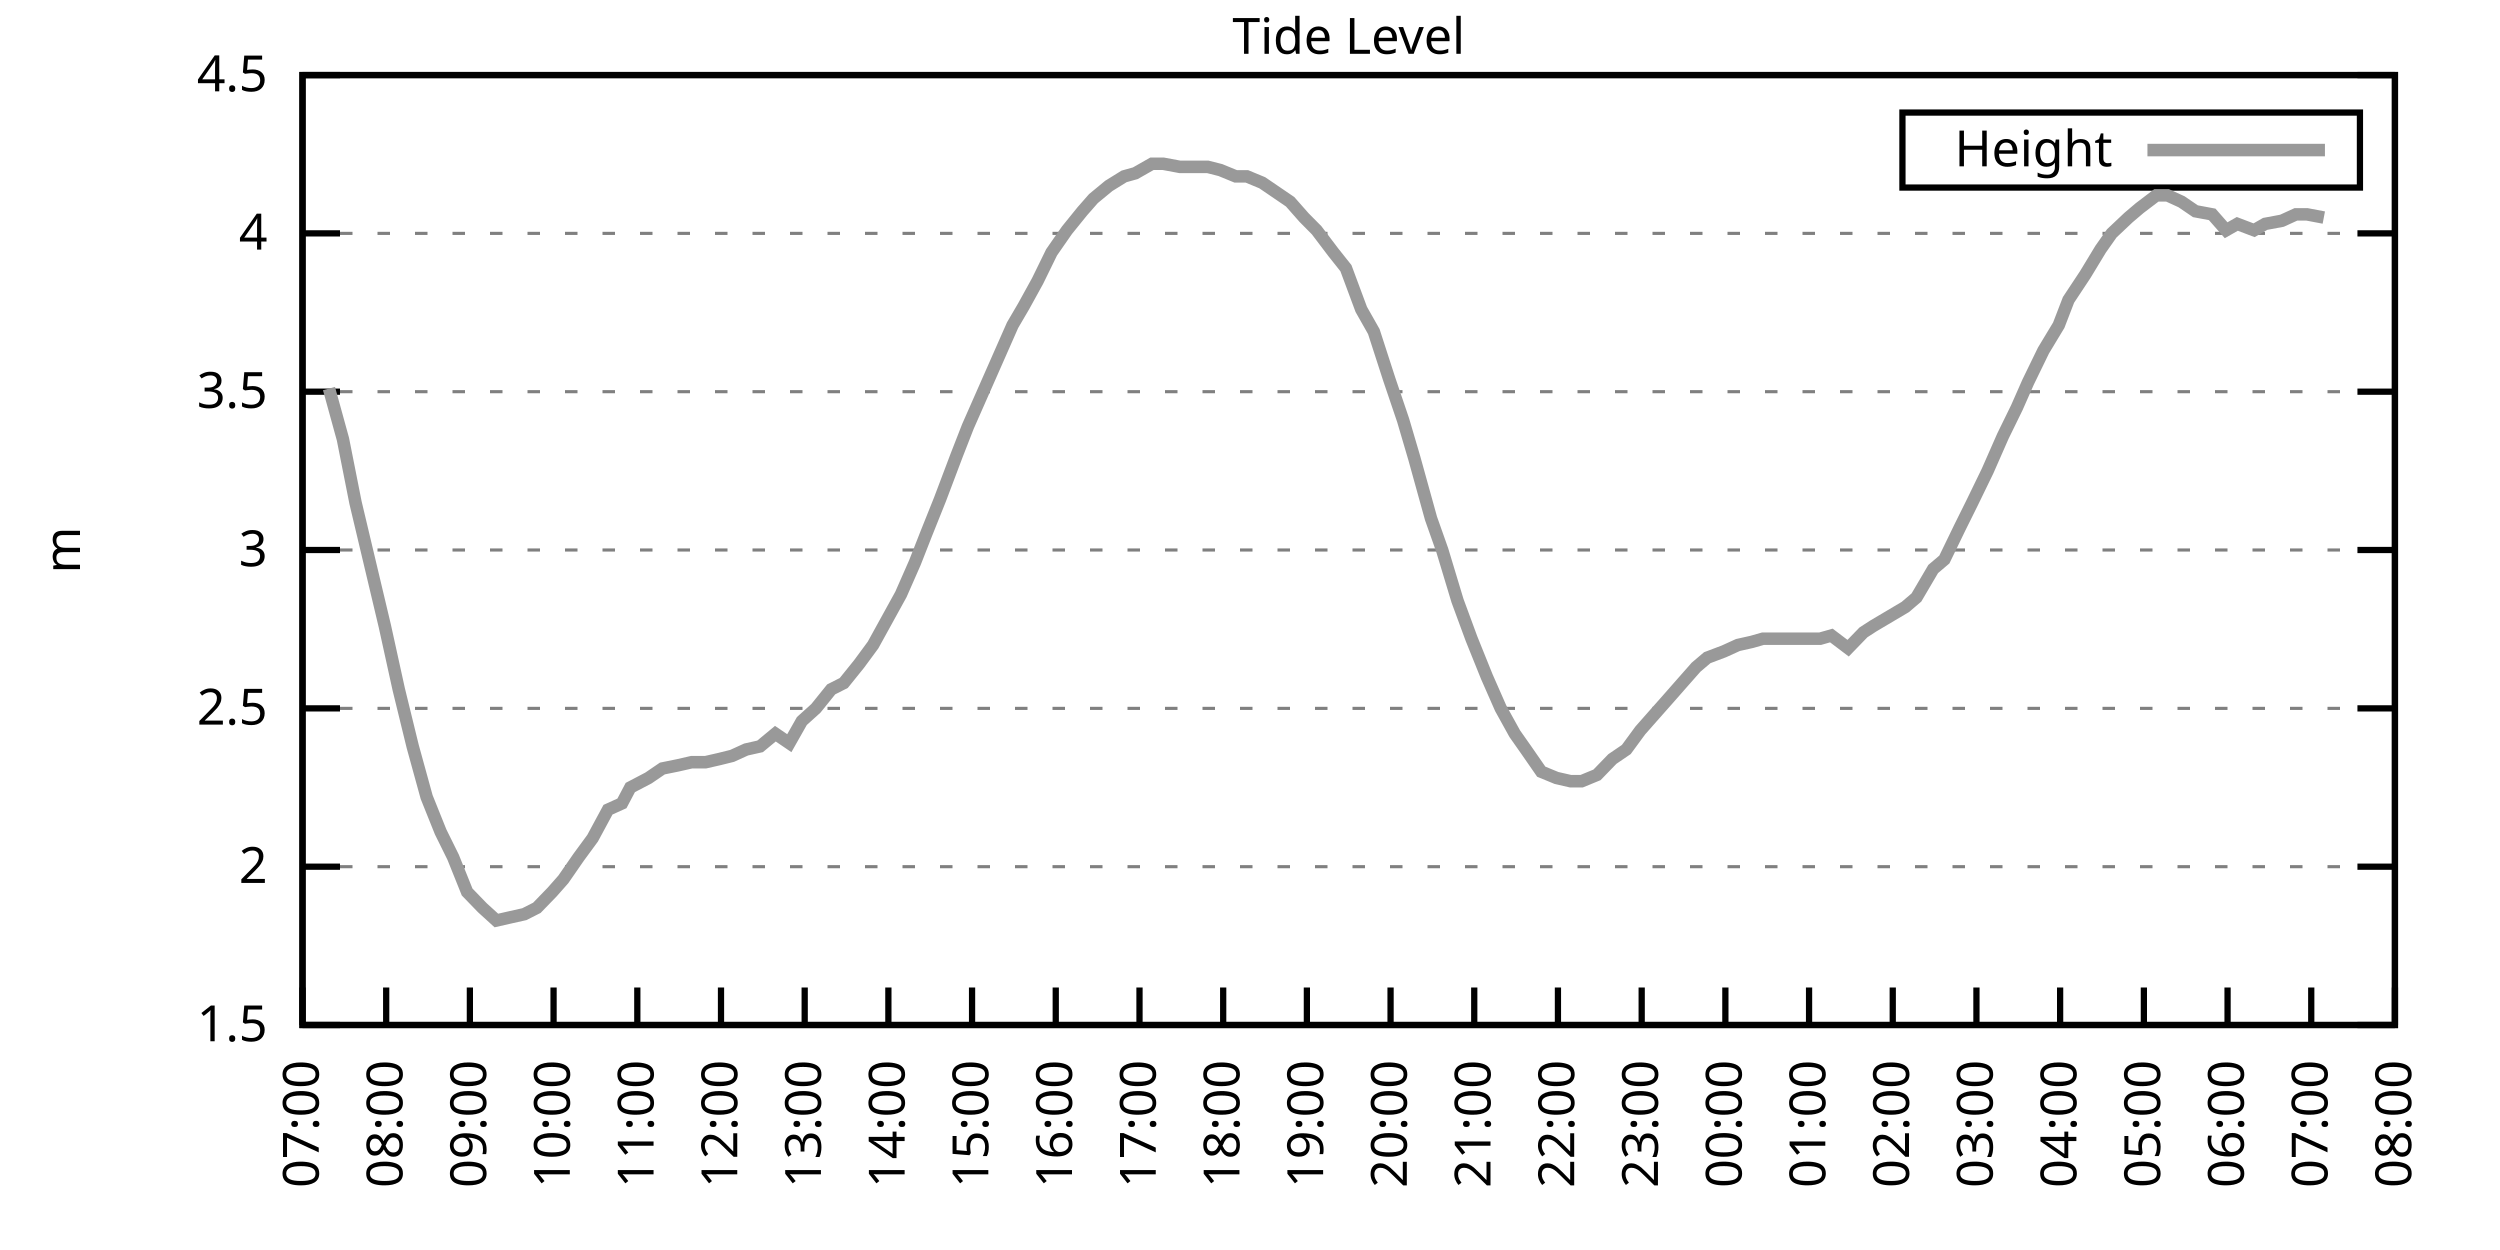
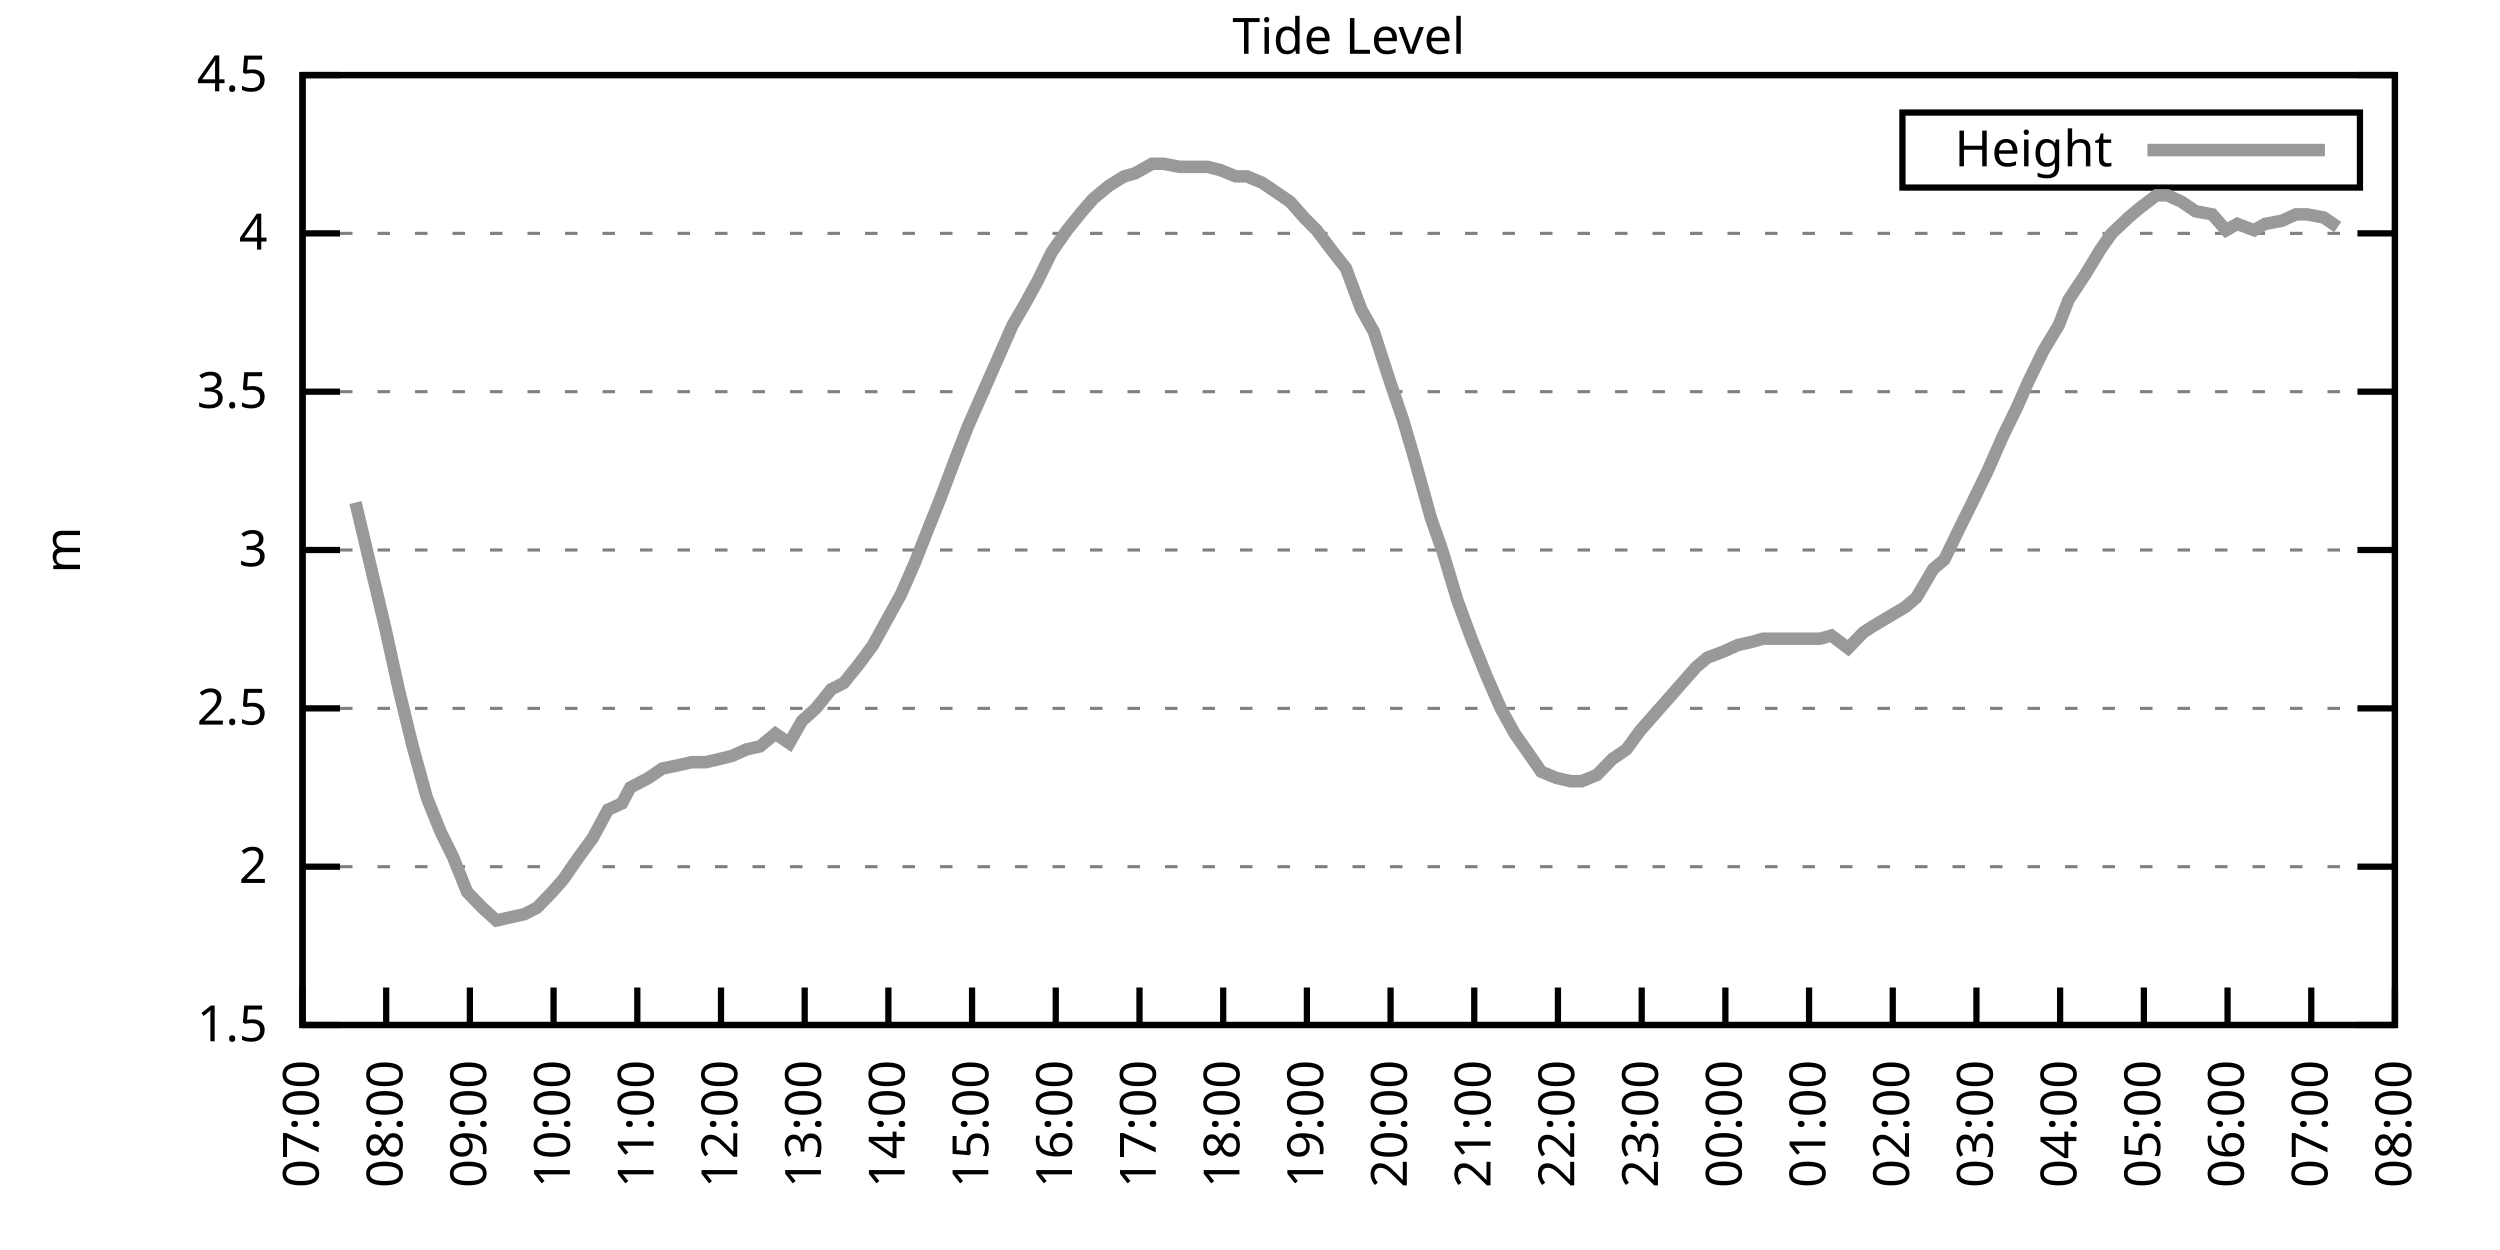
<svg xmlns="http://www.w3.org/2000/svg" xmlns:xlink="http://www.w3.org/1999/xlink" width="400" height="200" viewBox="0 0 400 200">
  <g id="gnuplot_canvas">
    <rect x="0" y="0" width="400" height="200" fill="none" />
    <defs>
      <circle id="gpDot" r="0.5" stroke-width="0.5" stroke="currentColor" />
      <path id="gpPt0" stroke-width="0.333" stroke="currentColor" d="M-1,0 h2 M0,-1 v2" />
      <path id="gpPt1" stroke-width="0.333" stroke="currentColor" d="M-1,-1 L1,1 M1,-1 L-1,1" />
      <path id="gpPt2" stroke-width="0.333" stroke="currentColor" d="M-1,0 L1,0 M0,-1 L0,1 M-1,-1 L1,1 M-1,1 L1,-1" />
      <rect id="gpPt3" stroke-width="0.333" stroke="currentColor" x="-1" y="-1" width="2" height="2" />
      <rect id="gpPt4" stroke-width="0.333" stroke="currentColor" fill="currentColor" x="-1" y="-1" width="2" height="2" />
      <circle id="gpPt5" stroke-width="0.333" stroke="currentColor" cx="0" cy="0" r="1" />
      <use xlink:href="#gpPt5" id="gpPt6" fill="currentColor" stroke="none" />
      <path id="gpPt7" stroke-width="0.333" stroke="currentColor" d="M0,-1.33 L-1.33,0.67 L1.33,0.67 z" />
      <use xlink:href="#gpPt7" id="gpPt8" fill="currentColor" stroke="none" />
      <use xlink:href="#gpPt7" id="gpPt9" stroke="currentColor" transform="rotate(180)" />
      <use xlink:href="#gpPt9" id="gpPt10" fill="currentColor" stroke="none" />
      <use xlink:href="#gpPt3" id="gpPt11" stroke="currentColor" transform="rotate(45)" />
      <use xlink:href="#gpPt11" id="gpPt12" fill="currentColor" stroke="none" />
      <path id="gpPt13" stroke-width="0.333" stroke="currentColor" d="M0,1.330 L1.265,0.411 L0.782,-1.067 L-0.782,-1.076 L-1.265,0.411 z" />
      <use xlink:href="#gpPt13" id="gpPt14" fill="currentColor" stroke="none" />
      <filter id="textbox" filterUnits="objectBoundingBox" x="0" y="0" height="1" width="1">
        <feFlood flood-color="white" flood-opacity="1" result="bgnd" />
        <feComposite in="SourceGraphic" in2="bgnd" operator="atop" />
      </filter>
      <filter id="greybox" filterUnits="objectBoundingBox" x="0" y="0" height="1" width="1">
        <feFlood flood-color="lightgrey" flood-opacity="1" result="grey" />
        <feComposite in="SourceGraphic" in2="grey" operator="atop" />
      </filter>
    </defs>
    <g fill="none" color="white" stroke="currentColor" stroke-width="1.00" stroke-linecap="butt" stroke-linejoin="miter">
</g>
    <g fill="none" color="black" stroke="currentColor" stroke-width="1.00" stroke-linecap="butt" stroke-linejoin="miter">
      <g stroke="none" shape-rendering="crispEdges">
        <polygon fill="rgb(255, 255, 255)" points="48.40,164.00 383.18,164.00 383.18,12.02 48.40,12.02 " />
      </g>
    </g>
    <g fill="none" color="black" stroke="currentColor" stroke-width="1.00" stroke-linecap="butt" stroke-linejoin="miter">
</g>
    <g fill="none" color="black" stroke="black" stroke-width="0.50" stroke-linecap="butt" stroke-linejoin="miter">
</g>
    <g fill="none" color="gray" stroke="currentColor" stroke-width="0.50" stroke-linecap="butt" stroke-linejoin="miter">
      <path stroke="gray" stroke-dasharray="2,4" class="gridline" d="M48.40,164.00 L383.19,164.00  " />
    </g>
    <g fill="none" color="gray" stroke="gray" stroke-width="1.00" stroke-linecap="butt" stroke-linejoin="miter">
</g>
    <g fill="none" color="black" stroke="currentColor" stroke-width="1.00" stroke-linecap="butt" stroke-linejoin="miter">
      <path stroke="black" d="M48.40,164.00 L54.40,164.00 M383.19,164.00 L377.19,164.00  " />
      <g transform="translate(42.80,166.60)" stroke="none" fill="black" font-family="Sans" font-size="8.00" text-anchor="end">
        <text>
          <tspan font-family="Sans"> 1.5</tspan>
        </text>
      </g>
    </g>
    <g fill="none" color="black" stroke="currentColor" stroke-width="1.00" stroke-linecap="butt" stroke-linejoin="miter">
</g>
    <g fill="none" color="black" stroke="black" stroke-width="0.50" stroke-linecap="butt" stroke-linejoin="miter">
</g>
    <g fill="none" color="gray" stroke="currentColor" stroke-width="0.50" stroke-linecap="butt" stroke-linejoin="miter">
      <path stroke="gray" stroke-dasharray="2,4" class="gridline" d="M48.40,138.67 L383.19,138.67  " />
    </g>
    <g fill="none" color="gray" stroke="gray" stroke-width="1.00" stroke-linecap="butt" stroke-linejoin="miter">
</g>
    <g fill="none" color="black" stroke="currentColor" stroke-width="1.00" stroke-linecap="butt" stroke-linejoin="miter">
      <path stroke="black" d="M48.40,138.67 L54.40,138.67 M383.19,138.67 L377.19,138.67  " />
      <g transform="translate(42.80,141.27)" stroke="none" fill="black" font-family="Sans" font-size="8.00" text-anchor="end">
        <text>
          <tspan font-family="Sans"> 2</tspan>
        </text>
      </g>
    </g>
    <g fill="none" color="black" stroke="currentColor" stroke-width="1.00" stroke-linecap="butt" stroke-linejoin="miter">
</g>
    <g fill="none" color="black" stroke="black" stroke-width="0.50" stroke-linecap="butt" stroke-linejoin="miter">
</g>
    <g fill="none" color="gray" stroke="currentColor" stroke-width="0.50" stroke-linecap="butt" stroke-linejoin="miter">
      <path stroke="gray" stroke-dasharray="2,4" class="gridline" d="M48.40,113.34 L383.19,113.34  " />
    </g>
    <g fill="none" color="gray" stroke="gray" stroke-width="1.00" stroke-linecap="butt" stroke-linejoin="miter">
</g>
    <g fill="none" color="black" stroke="currentColor" stroke-width="1.00" stroke-linecap="butt" stroke-linejoin="miter">
      <path stroke="black" d="M48.40,113.34 L54.40,113.34 M383.19,113.34 L377.19,113.34  " />
      <g transform="translate(42.80,115.94)" stroke="none" fill="black" font-family="Sans" font-size="8.00" text-anchor="end">
        <text>
          <tspan font-family="Sans"> 2.5</tspan>
        </text>
      </g>
    </g>
    <g fill="none" color="black" stroke="currentColor" stroke-width="1.00" stroke-linecap="butt" stroke-linejoin="miter">
</g>
    <g fill="none" color="black" stroke="black" stroke-width="0.50" stroke-linecap="butt" stroke-linejoin="miter">
</g>
    <g fill="none" color="gray" stroke="currentColor" stroke-width="0.50" stroke-linecap="butt" stroke-linejoin="miter">
      <path stroke="gray" stroke-dasharray="2,4" class="gridline" d="M48.40,88.00 L383.19,88.00  " />
    </g>
    <g fill="none" color="gray" stroke="gray" stroke-width="1.00" stroke-linecap="butt" stroke-linejoin="miter">
</g>
    <g fill="none" color="black" stroke="currentColor" stroke-width="1.00" stroke-linecap="butt" stroke-linejoin="miter">
      <path stroke="black" d="M48.40,88.00 L54.40,88.00 M383.19,88.00 L377.19,88.00  " />
      <g transform="translate(42.80,90.60)" stroke="none" fill="black" font-family="Sans" font-size="8.00" text-anchor="end">
        <text>
          <tspan font-family="Sans"> 3</tspan>
        </text>
      </g>
    </g>
    <g fill="none" color="black" stroke="currentColor" stroke-width="1.00" stroke-linecap="butt" stroke-linejoin="miter">
</g>
    <g fill="none" color="black" stroke="black" stroke-width="0.50" stroke-linecap="butt" stroke-linejoin="miter">
</g>
    <g fill="none" color="gray" stroke="currentColor" stroke-width="0.50" stroke-linecap="butt" stroke-linejoin="miter">
      <path stroke="gray" stroke-dasharray="2,4" class="gridline" d="M48.40,62.67 L383.19,62.67  " />
    </g>
    <g fill="none" color="gray" stroke="gray" stroke-width="1.00" stroke-linecap="butt" stroke-linejoin="miter">
</g>
    <g fill="none" color="black" stroke="currentColor" stroke-width="1.00" stroke-linecap="butt" stroke-linejoin="miter">
      <path stroke="black" d="M48.40,62.67 L54.40,62.67 M383.19,62.67 L377.19,62.67  " />
      <g transform="translate(42.80,65.27)" stroke="none" fill="black" font-family="Sans" font-size="8.00" text-anchor="end">
        <text>
          <tspan font-family="Sans"> 3.5</tspan>
        </text>
      </g>
    </g>
    <g fill="none" color="black" stroke="currentColor" stroke-width="1.00" stroke-linecap="butt" stroke-linejoin="miter">
</g>
    <g fill="none" color="black" stroke="black" stroke-width="0.50" stroke-linecap="butt" stroke-linejoin="miter">
</g>
    <g fill="none" color="gray" stroke="currentColor" stroke-width="0.50" stroke-linecap="butt" stroke-linejoin="miter">
      <path stroke="gray" stroke-dasharray="2,4" class="gridline" d="M48.40,37.34 L383.19,37.34  " />
    </g>
    <g fill="none" color="gray" stroke="gray" stroke-width="1.00" stroke-linecap="butt" stroke-linejoin="miter">
</g>
    <g fill="none" color="black" stroke="currentColor" stroke-width="1.00" stroke-linecap="butt" stroke-linejoin="miter">
      <path stroke="black" d="M48.40,37.34 L54.40,37.34 M383.19,37.34 L377.19,37.34  " />
      <g transform="translate(42.80,39.94)" stroke="none" fill="black" font-family="Sans" font-size="8.00" text-anchor="end">
        <text>
          <tspan font-family="Sans"> 4</tspan>
        </text>
      </g>
    </g>
    <g fill="none" color="black" stroke="currentColor" stroke-width="1.00" stroke-linecap="butt" stroke-linejoin="miter">
</g>
    <g fill="none" color="black" stroke="black" stroke-width="0.50" stroke-linecap="butt" stroke-linejoin="miter">
</g>
    <g fill="none" color="gray" stroke="currentColor" stroke-width="0.50" stroke-linecap="butt" stroke-linejoin="miter">
      <path stroke="gray" stroke-dasharray="2,4" class="gridline" d="M48.40,12.01 L383.19,12.01  " />
    </g>
    <g fill="none" color="gray" stroke="gray" stroke-width="1.00" stroke-linecap="butt" stroke-linejoin="miter">
</g>
    <g fill="none" color="black" stroke="currentColor" stroke-width="1.00" stroke-linecap="butt" stroke-linejoin="miter">
      <path stroke="black" d="M48.40,12.01 L54.40,12.01 M383.19,12.01 L377.19,12.01  " />
      <g transform="translate(42.80,14.61)" stroke="none" fill="black" font-family="Sans" font-size="8.00" text-anchor="end">
        <text>
          <tspan font-family="Sans"> 4.5</tspan>
        </text>
      </g>
    </g>
    <g fill="none" color="black" stroke="currentColor" stroke-width="1.00" stroke-linecap="butt" stroke-linejoin="miter">
      <path stroke="black" d="M48.40,164.00 L48.40,158.00  " />
      <g transform="translate(51.00,169.60) rotate(270.00)" stroke="none" fill="black" font-family="Sans" font-size="8.00" text-anchor="end">
        <text>
          <tspan font-family="Sans">07:00</tspan>
        </text>
      </g>
    </g>
    <g fill="none" color="black" stroke="currentColor" stroke-width="1.00" stroke-linecap="butt" stroke-linejoin="miter">
      <path stroke="black" d="M61.79,164.00 L61.79,158.00  " />
      <g transform="translate(64.39,169.60) rotate(270.00)" stroke="none" fill="black" font-family="Sans" font-size="8.00" text-anchor="end">
        <text>
          <tspan font-family="Sans">08:00</tspan>
        </text>
      </g>
    </g>
    <g fill="none" color="black" stroke="currentColor" stroke-width="1.00" stroke-linecap="butt" stroke-linejoin="miter">
      <path stroke="black" d="M75.18,164.00 L75.18,158.00  " />
      <g transform="translate(77.78,169.60) rotate(270.00)" stroke="none" fill="black" font-family="Sans" font-size="8.00" text-anchor="end">
        <text>
          <tspan font-family="Sans">09:00</tspan>
        </text>
      </g>
    </g>
    <g fill="none" color="black" stroke="currentColor" stroke-width="1.00" stroke-linecap="butt" stroke-linejoin="miter">
      <path stroke="black" d="M88.57,164.00 L88.57,158.00  " />
      <g transform="translate(91.17,169.60) rotate(270.00)" stroke="none" fill="black" font-family="Sans" font-size="8.00" text-anchor="end">
        <text>
          <tspan font-family="Sans">10:00</tspan>
        </text>
      </g>
    </g>
    <g fill="none" color="black" stroke="currentColor" stroke-width="1.00" stroke-linecap="butt" stroke-linejoin="miter">
      <path stroke="black" d="M101.97,164.00 L101.97,158.00  " />
      <g transform="translate(104.57,169.60) rotate(270.00)" stroke="none" fill="black" font-family="Sans" font-size="8.00" text-anchor="end">
        <text>
          <tspan font-family="Sans">11:00</tspan>
        </text>
      </g>
    </g>
    <g fill="none" color="black" stroke="currentColor" stroke-width="1.00" stroke-linecap="butt" stroke-linejoin="miter">
      <path stroke="black" d="M115.36,164.00 L115.36,158.00  " />
      <g transform="translate(117.96,169.60) rotate(270.00)" stroke="none" fill="black" font-family="Sans" font-size="8.00" text-anchor="end">
        <text>
          <tspan font-family="Sans">12:00</tspan>
        </text>
      </g>
    </g>
    <g fill="none" color="black" stroke="currentColor" stroke-width="1.00" stroke-linecap="butt" stroke-linejoin="miter">
      <path stroke="black" d="M128.75,164.00 L128.75,158.00  " />
      <g transform="translate(131.35,169.60) rotate(270.00)" stroke="none" fill="black" font-family="Sans" font-size="8.00" text-anchor="end">
        <text>
          <tspan font-family="Sans">13:00</tspan>
        </text>
      </g>
    </g>
    <g fill="none" color="black" stroke="currentColor" stroke-width="1.00" stroke-linecap="butt" stroke-linejoin="miter">
      <path stroke="black" d="M142.14,164.00 L142.14,158.00  " />
      <g transform="translate(144.74,169.60) rotate(270.00)" stroke="none" fill="black" font-family="Sans" font-size="8.00" text-anchor="end">
        <text>
          <tspan font-family="Sans">14:00</tspan>
        </text>
      </g>
    </g>
    <g fill="none" color="black" stroke="currentColor" stroke-width="1.00" stroke-linecap="butt" stroke-linejoin="miter">
      <path stroke="black" d="M155.53,164.00 L155.53,158.00  " />
      <g transform="translate(158.13,169.60) rotate(270.00)" stroke="none" fill="black" font-family="Sans" font-size="8.00" text-anchor="end">
        <text>
          <tspan font-family="Sans">15:00</tspan>
        </text>
      </g>
    </g>
    <g fill="none" color="black" stroke="currentColor" stroke-width="1.00" stroke-linecap="butt" stroke-linejoin="miter">
      <path stroke="black" d="M168.92,164.00 L168.92,158.00  " />
      <g transform="translate(171.52,169.60) rotate(270.00)" stroke="none" fill="black" font-family="Sans" font-size="8.00" text-anchor="end">
        <text>
          <tspan font-family="Sans">16:00</tspan>
        </text>
      </g>
    </g>
    <g fill="none" color="black" stroke="currentColor" stroke-width="1.00" stroke-linecap="butt" stroke-linejoin="miter">
      <path stroke="black" d="M182.32,164.00 L182.32,158.00  " />
      <g transform="translate(184.92,169.60) rotate(270.00)" stroke="none" fill="black" font-family="Sans" font-size="8.00" text-anchor="end">
        <text>
          <tspan font-family="Sans">17:00</tspan>
        </text>
      </g>
    </g>
    <g fill="none" color="black" stroke="currentColor" stroke-width="1.00" stroke-linecap="butt" stroke-linejoin="miter">
      <path stroke="black" d="M195.71,164.00 L195.71,158.00  " />
      <g transform="translate(198.31,169.60) rotate(270.00)" stroke="none" fill="black" font-family="Sans" font-size="8.00" text-anchor="end">
        <text>
          <tspan font-family="Sans">18:00</tspan>
        </text>
      </g>
    </g>
    <g fill="none" color="black" stroke="currentColor" stroke-width="1.00" stroke-linecap="butt" stroke-linejoin="miter">
      <path stroke="black" d="M209.10,164.00 L209.10,158.00  " />
      <g transform="translate(211.70,169.60) rotate(270.00)" stroke="none" fill="black" font-family="Sans" font-size="8.00" text-anchor="end">
        <text>
          <tspan font-family="Sans">19:00</tspan>
        </text>
      </g>
    </g>
    <g fill="none" color="black" stroke="currentColor" stroke-width="1.00" stroke-linecap="butt" stroke-linejoin="miter">
      <path stroke="black" d="M222.49,164.00 L222.49,158.00  " />
      <g transform="translate(225.09,169.60) rotate(270.00)" stroke="none" fill="black" font-family="Sans" font-size="8.00" text-anchor="end">
        <text>
          <tspan font-family="Sans">20:00</tspan>
        </text>
      </g>
    </g>
    <g fill="none" color="black" stroke="currentColor" stroke-width="1.00" stroke-linecap="butt" stroke-linejoin="miter">
      <path stroke="black" d="M235.88,164.00 L235.88,158.00  " />
      <g transform="translate(238.48,169.60) rotate(270.00)" stroke="none" fill="black" font-family="Sans" font-size="8.00" text-anchor="end">
        <text>
          <tspan font-family="Sans">21:00</tspan>
        </text>
      </g>
    </g>
    <g fill="none" color="black" stroke="currentColor" stroke-width="1.00" stroke-linecap="butt" stroke-linejoin="miter">
      <path stroke="black" d="M249.27,164.00 L249.27,158.00  " />
      <g transform="translate(251.87,169.60) rotate(270.00)" stroke="none" fill="black" font-family="Sans" font-size="8.00" text-anchor="end">
        <text>
          <tspan font-family="Sans">22:00</tspan>
        </text>
      </g>
    </g>
    <g fill="none" color="black" stroke="currentColor" stroke-width="1.00" stroke-linecap="butt" stroke-linejoin="miter">
      <path stroke="black" d="M262.67,164.00 L262.67,158.00  " />
      <g transform="translate(265.27,169.60) rotate(270.00)" stroke="none" fill="black" font-family="Sans" font-size="8.00" text-anchor="end">
        <text>
          <tspan font-family="Sans">23:00</tspan>
        </text>
      </g>
    </g>
    <g fill="none" color="black" stroke="currentColor" stroke-width="1.00" stroke-linecap="butt" stroke-linejoin="miter">
      <path stroke="black" d="M276.06,164.00 L276.06,158.00  " />
      <g transform="translate(278.66,169.60) rotate(270.00)" stroke="none" fill="black" font-family="Sans" font-size="8.00" text-anchor="end">
        <text>
          <tspan font-family="Sans">00:00</tspan>
        </text>
      </g>
    </g>
    <g fill="none" color="black" stroke="currentColor" stroke-width="1.00" stroke-linecap="butt" stroke-linejoin="miter">
      <path stroke="black" d="M289.45,164.00 L289.45,158.00  " />
      <g transform="translate(292.05,169.60) rotate(270.00)" stroke="none" fill="black" font-family="Sans" font-size="8.00" text-anchor="end">
        <text>
          <tspan font-family="Sans">01:00</tspan>
        </text>
      </g>
    </g>
    <g fill="none" color="black" stroke="currentColor" stroke-width="1.00" stroke-linecap="butt" stroke-linejoin="miter">
      <path stroke="black" d="M302.84,164.00 L302.84,158.00  " />
      <g transform="translate(305.44,169.60) rotate(270.00)" stroke="none" fill="black" font-family="Sans" font-size="8.00" text-anchor="end">
        <text>
          <tspan font-family="Sans">02:00</tspan>
        </text>
      </g>
    </g>
    <g fill="none" color="black" stroke="currentColor" stroke-width="1.00" stroke-linecap="butt" stroke-linejoin="miter">
      <path stroke="black" d="M316.23,164.00 L316.23,158.00  " />
      <g transform="translate(318.83,169.60) rotate(270.00)" stroke="none" fill="black" font-family="Sans" font-size="8.00" text-anchor="end">
        <text>
          <tspan font-family="Sans">03:00</tspan>
        </text>
      </g>
    </g>
    <g fill="none" color="black" stroke="currentColor" stroke-width="1.00" stroke-linecap="butt" stroke-linejoin="miter">
      <path stroke="black" d="M329.62,164.00 L329.62,158.00  " />
      <g transform="translate(332.22,169.60) rotate(270.00)" stroke="none" fill="black" font-family="Sans" font-size="8.00" text-anchor="end">
        <text>
          <tspan font-family="Sans">04:00</tspan>
        </text>
      </g>
    </g>
    <g fill="none" color="black" stroke="currentColor" stroke-width="1.00" stroke-linecap="butt" stroke-linejoin="miter">
      <path stroke="black" d="M343.02,164.00 L343.02,158.00  " />
      <g transform="translate(345.62,169.60) rotate(270.00)" stroke="none" fill="black" font-family="Sans" font-size="8.00" text-anchor="end">
        <text>
          <tspan font-family="Sans">05:00</tspan>
        </text>
      </g>
    </g>
    <g fill="none" color="black" stroke="currentColor" stroke-width="1.00" stroke-linecap="butt" stroke-linejoin="miter">
      <path stroke="black" d="M356.41,164.00 L356.41,158.00  " />
      <g transform="translate(359.01,169.60) rotate(270.00)" stroke="none" fill="black" font-family="Sans" font-size="8.00" text-anchor="end">
        <text>
          <tspan font-family="Sans">06:00</tspan>
        </text>
      </g>
    </g>
    <g fill="none" color="black" stroke="currentColor" stroke-width="1.00" stroke-linecap="butt" stroke-linejoin="miter">
      <path stroke="black" d="M369.80,164.00 L369.80,158.00  " />
      <g transform="translate(372.40,169.60) rotate(270.00)" stroke="none" fill="black" font-family="Sans" font-size="8.00" text-anchor="end">
        <text>
          <tspan font-family="Sans">07:00</tspan>
        </text>
      </g>
    </g>
    <g fill="none" color="black" stroke="currentColor" stroke-width="1.00" stroke-linecap="butt" stroke-linejoin="miter">
      <path stroke="black" d="M383.19,164.00 L383.19,158.00  " />
      <g transform="translate(385.79,169.60) rotate(270.00)" stroke="none" fill="black" font-family="Sans" font-size="8.00" text-anchor="end">
        <text>
          <tspan font-family="Sans">08:00</tspan>
        </text>
      </g>
    </g>
    <g fill="none" color="black" stroke="currentColor" stroke-width="1.00" stroke-linecap="butt" stroke-linejoin="miter">
</g>
    <g fill="none" color="black" stroke="currentColor" stroke-width="1.00" stroke-linecap="butt" stroke-linejoin="miter">
      <path stroke="black" d="M48.40,12.01 L48.40,164.00 L383.19,164.00 L383.19,12.01 L48.40,12.01 Z  " />
    </g>
    <g fill="none" color="black" stroke="currentColor" stroke-width="1.00" stroke-linecap="butt" stroke-linejoin="miter">
</g>
    <g fill="none" color="black" stroke="currentColor" stroke-width="1.00" stroke-linecap="butt" stroke-linejoin="miter">
      <path stroke="black" d="M304.39,30.01 L304.39,18.01 L377.59,18.01 L377.59,30.01 L304.39,30.01 Z  " />
    </g>
    <g id="Tide_level_plot_1">
      <g fill="none" color="white" stroke="black" stroke-width="2.00" stroke-linecap="butt" stroke-linejoin="miter">
</g>
      <g fill="none" color="black" stroke="currentColor" stroke-width="2.00" stroke-linecap="butt" stroke-linejoin="miter">
        <g transform="translate(337.99,26.61)" stroke="none" fill="black" font-family="Sans" font-size="8.00" text-anchor="end">
          <text>
            <tspan font-family="Sans">Height</tspan>
          </text>
        </g>
      </g>
      <g fill="none" color="black" stroke="currentColor" stroke-width="2.00" stroke-linecap="butt" stroke-linejoin="miter">
-         <path stroke="rgb(153, 153, 153)" d="M343.59,24.01 L371.99,24.01 M52.64,62.17 L54.87,70.27 L56.88,80.41 L61.57,100.16 L63.80,110.30 L66.03,119.42   L68.26,127.52 L70.50,133.10 L72.50,137.15 L74.74,142.72 L77.19,145.25 L79.42,147.28 L81.66,146.77 L83.89,146.27   L85.90,145.25 L88.35,142.72 L90.14,140.69 L92.59,137.15 L94.82,134.11 L97.28,129.55 L99.51,128.54 L100.85,126.00   L103.75,124.48 L105.98,122.96 L108.44,122.46 L110.67,121.95 L112.90,121.95 L115.13,121.44 L117.14,120.94 L119.38,119.92   L121.61,119.42 L124.06,117.39 L126.29,118.91 L128.30,115.36 L130.54,113.34 L132.99,110.30 L135.00,109.28 L137.45,106.24   L139.69,103.20 L141.92,99.15 L144.15,95.10 L146.38,90.03 L148.17,85.47 L150.40,79.90 L153.08,72.81 L154.86,68.25   L156.87,63.69 L159.55,57.61 L162.01,52.03 L163.79,48.99 L166.02,44.94 L168.25,40.38 L170.71,36.84 L173.17,33.80   L174.95,31.77 L177.41,29.74 L179.86,28.22 L181.65,27.72 L184.32,26.20 L186.11,26.20 L188.79,26.70 L190.57,26.70   L193.25,26.70 L195.26,27.21 L197.72,28.22 L199.50,28.22 L201.96,29.24 L204.19,30.76 L206.42,32.28 L208.65,34.81   L210.66,36.84 L213.34,40.38 L215.35,42.91 L217.80,49.50 L219.81,53.05 L222.27,60.65 L224.50,67.23 L226.29,73.31   L228.96,82.94 L230.75,88.00 L233.20,96.11 L235.44,102.19 L237.89,108.27 L240.12,113.34 L242.36,117.39 L244.14,119.92   L246.60,123.47 L249.05,124.48 L251.28,124.99 L253.07,124.99 L255.52,123.98 L257.98,121.44 L260.21,119.92 L262.44,116.88   L264.67,114.35 L266.91,111.82 L269.14,109.28 L271.37,106.75 L273.16,105.23 L275.83,104.22 L278.07,103.20 L280.30,102.70   L282.08,102.19 L284.32,102.19 L286.77,102.19 L288.56,102.19 L291.23,102.19 L293.02,101.68 L295.70,103.71 L298.15,101.18   L299.72,100.16 L304.85,97.12 L306.63,95.60 L309.31,91.04 L311.10,89.52 L313.55,84.46 L315.56,80.41 L318.02,75.34   L320.47,69.77 L322.70,65.21 L324.49,61.15 L326.95,56.09 L329.40,52.03 L330.96,47.98 L333.64,43.93 L336.10,39.87   L337.88,37.34 L340.56,34.81 L342.35,33.29 L345.02,31.26 L346.81,31.26 L349.04,32.28 L351.27,33.80 L353.95,34.30   L356.18,36.84 L357.97,35.82 L360.65,36.84 L362.43,35.82 L365.11,35.32 L367.34,34.30 L369.13,34.30 L371.81,34.81    " />
+         <path stroke="rgb(153, 153, 153)" d="M343.59,24.01 L371.99,24.01 M56.88,80.41 L61.57,100.16 L63.80,110.30 L66.03,119.42 L68.26,127.52 L70.50,133.10   L72.50,137.15 L74.74,142.72 L77.19,145.25 L79.42,147.28 L81.66,146.77 L83.89,146.27 L85.90,145.25 L88.35,142.72   L90.14,140.69 L92.59,137.15 L94.82,134.11 L97.28,129.55 L99.51,128.54 L100.85,126.00 L103.75,124.48 L105.98,122.96   L108.44,122.46 L110.67,121.95 L112.90,121.95 L115.13,121.44 L117.14,120.94 L119.38,119.92 L121.61,119.42 L124.06,117.39   L126.29,118.91 L128.30,115.36 L130.54,113.34 L132.99,110.30 L135.00,109.28 L137.45,106.24 L139.69,103.20 L141.92,99.15   L144.15,95.10 L146.38,90.03 L148.17,85.47 L150.40,79.90 L153.08,72.81 L154.86,68.25 L156.87,63.69 L159.55,57.61   L162.01,52.03 L163.79,48.99 L166.02,44.94 L168.25,40.38 L170.71,36.84 L173.17,33.80 L174.95,31.77 L177.41,29.74   L179.86,28.22 L181.65,27.72 L184.32,26.20 L186.11,26.20 L188.79,26.70 L190.57,26.70 L193.25,26.70 L195.26,27.21   L197.72,28.22 L199.50,28.22 L201.96,29.24 L204.19,30.76 L206.42,32.28 L208.65,34.81 L210.66,36.84 L213.34,40.38   L215.35,42.91 L217.80,49.50 L219.81,53.05 L222.27,60.65 L224.50,67.23 L226.29,73.31 L228.96,82.94 L230.75,88.00   L233.20,96.11 L235.44,102.19 L237.89,108.27 L240.12,113.34 L242.36,117.39 L244.14,119.92 L246.60,123.47 L249.05,124.48   L251.28,124.99 L253.07,124.99 L255.52,123.98 L257.98,121.44 L260.21,119.92 L262.44,116.88 L264.67,114.35 L266.91,111.82   L269.14,109.28 L271.37,106.75 L273.16,105.23 L275.83,104.22 L278.07,103.20 L280.30,102.70 L282.08,102.19 L284.32,102.19   L286.77,102.19 L288.56,102.19 L291.23,102.19 L293.02,101.68 L295.70,103.71 L298.15,101.18 L299.72,100.16 L304.85,97.12   L306.63,95.60 L309.31,91.04 L311.10,89.52 L313.55,84.46 L315.56,80.41 L318.02,75.34 L320.47,69.77 L322.70,65.21   L324.49,61.15 L326.95,56.09 L329.40,52.03 L330.96,47.98 L333.64,43.93 L336.10,39.87 L337.88,37.34 L340.56,34.81   L342.35,33.29 L345.02,31.26 L346.81,31.26 L349.04,32.28 L351.27,33.80 L353.95,34.30 L356.18,36.84 L357.97,35.82   L360.65,36.84 L362.43,35.82 L365.11,35.32 L367.34,34.30 L369.13,34.30 L371.81,34.81 L374.04,36.33  " />
      </g>
    </g>
    <g fill="none" color="black" stroke="currentColor" stroke-width="2.00" stroke-linecap="butt" stroke-linejoin="miter">
</g>
    <g fill="none" color="black" stroke="black" stroke-width="1.00" stroke-linecap="butt" stroke-linejoin="miter">
</g>
    <g fill="none" color="black" stroke="currentColor" stroke-width="1.00" stroke-linecap="butt" stroke-linejoin="miter">
      <path stroke="black" d="M48.40,12.01 L48.40,164.00 L383.19,164.00 L383.19,12.01 L48.40,12.01 Z  " />
      <g transform="translate(12.80,88.01) rotate(270.00)" stroke="none" fill="black" font-family="Sans" font-size="8.00" text-anchor="middle">
        <text>
          <tspan font-family="Sans">m</tspan>
        </text>
      </g>
    </g>
    <g fill="none" color="black" stroke="currentColor" stroke-width="1.00" stroke-linecap="butt" stroke-linejoin="miter">
</g>
    <g fill="none" color="black" stroke="currentColor" stroke-width="1.00" stroke-linecap="butt" stroke-linejoin="miter">
      <g transform="translate(215.79,8.61)" stroke="none" fill="black" font-family="Sans" font-size="8.00" text-anchor="middle">
        <text>
          <tspan font-family="Sans">Tide Level</tspan>
        </text>
      </g>
    </g>
    <g fill="none" color="black" stroke="currentColor" stroke-width="1.00" stroke-linecap="butt" stroke-linejoin="miter">
</g>
  </g>
</svg>
